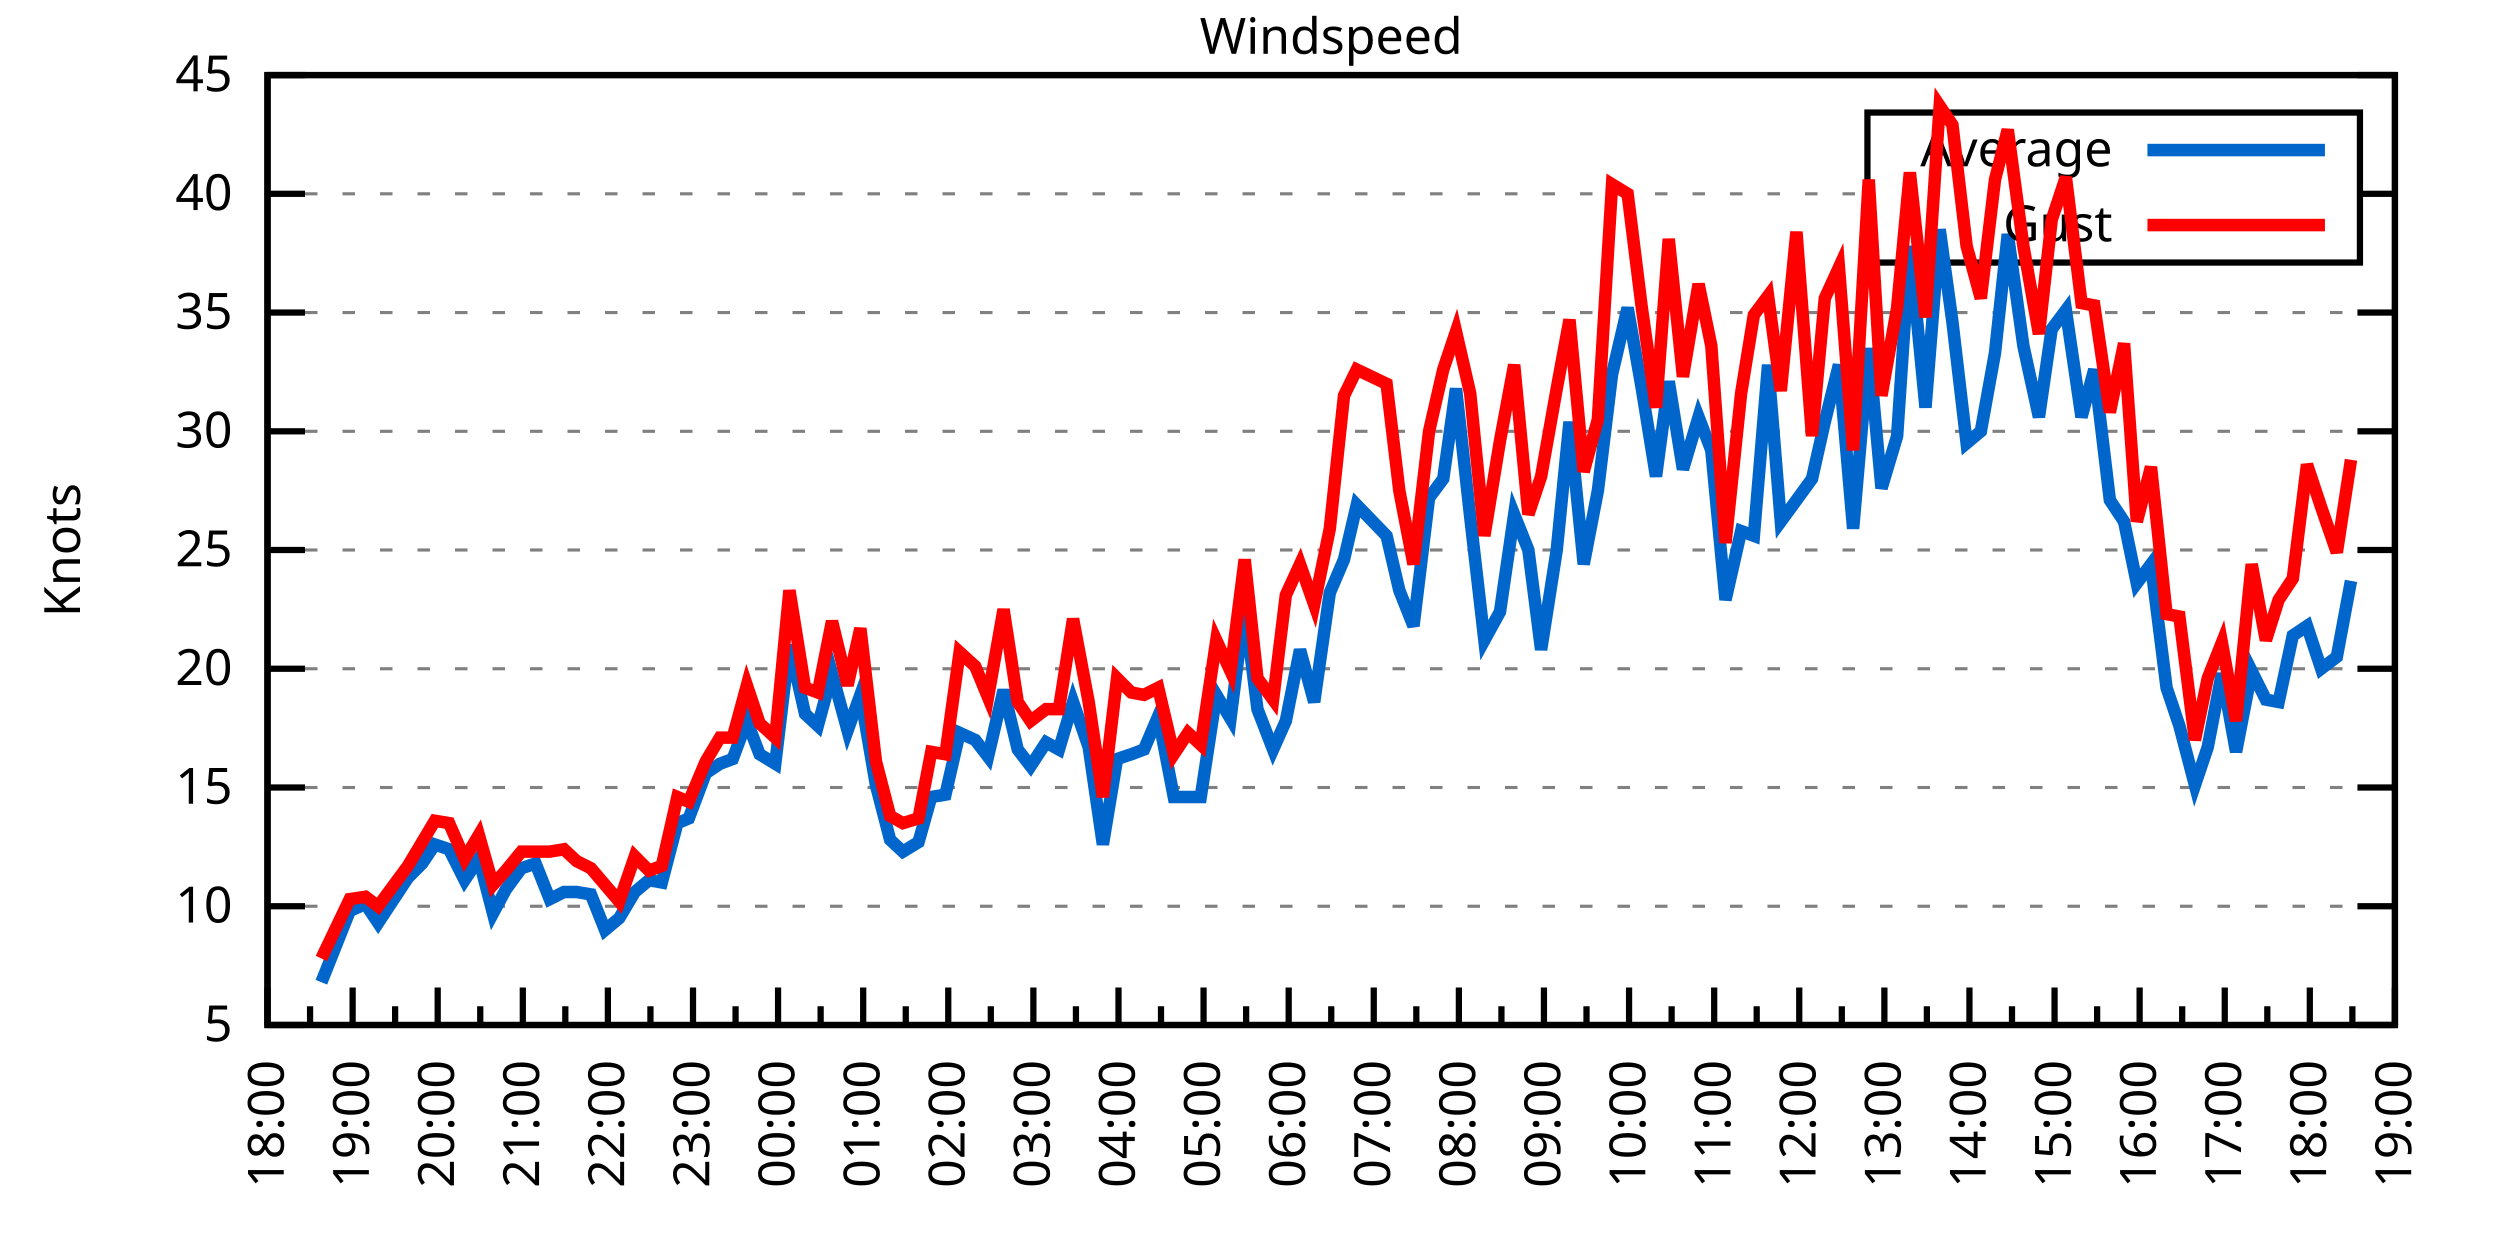
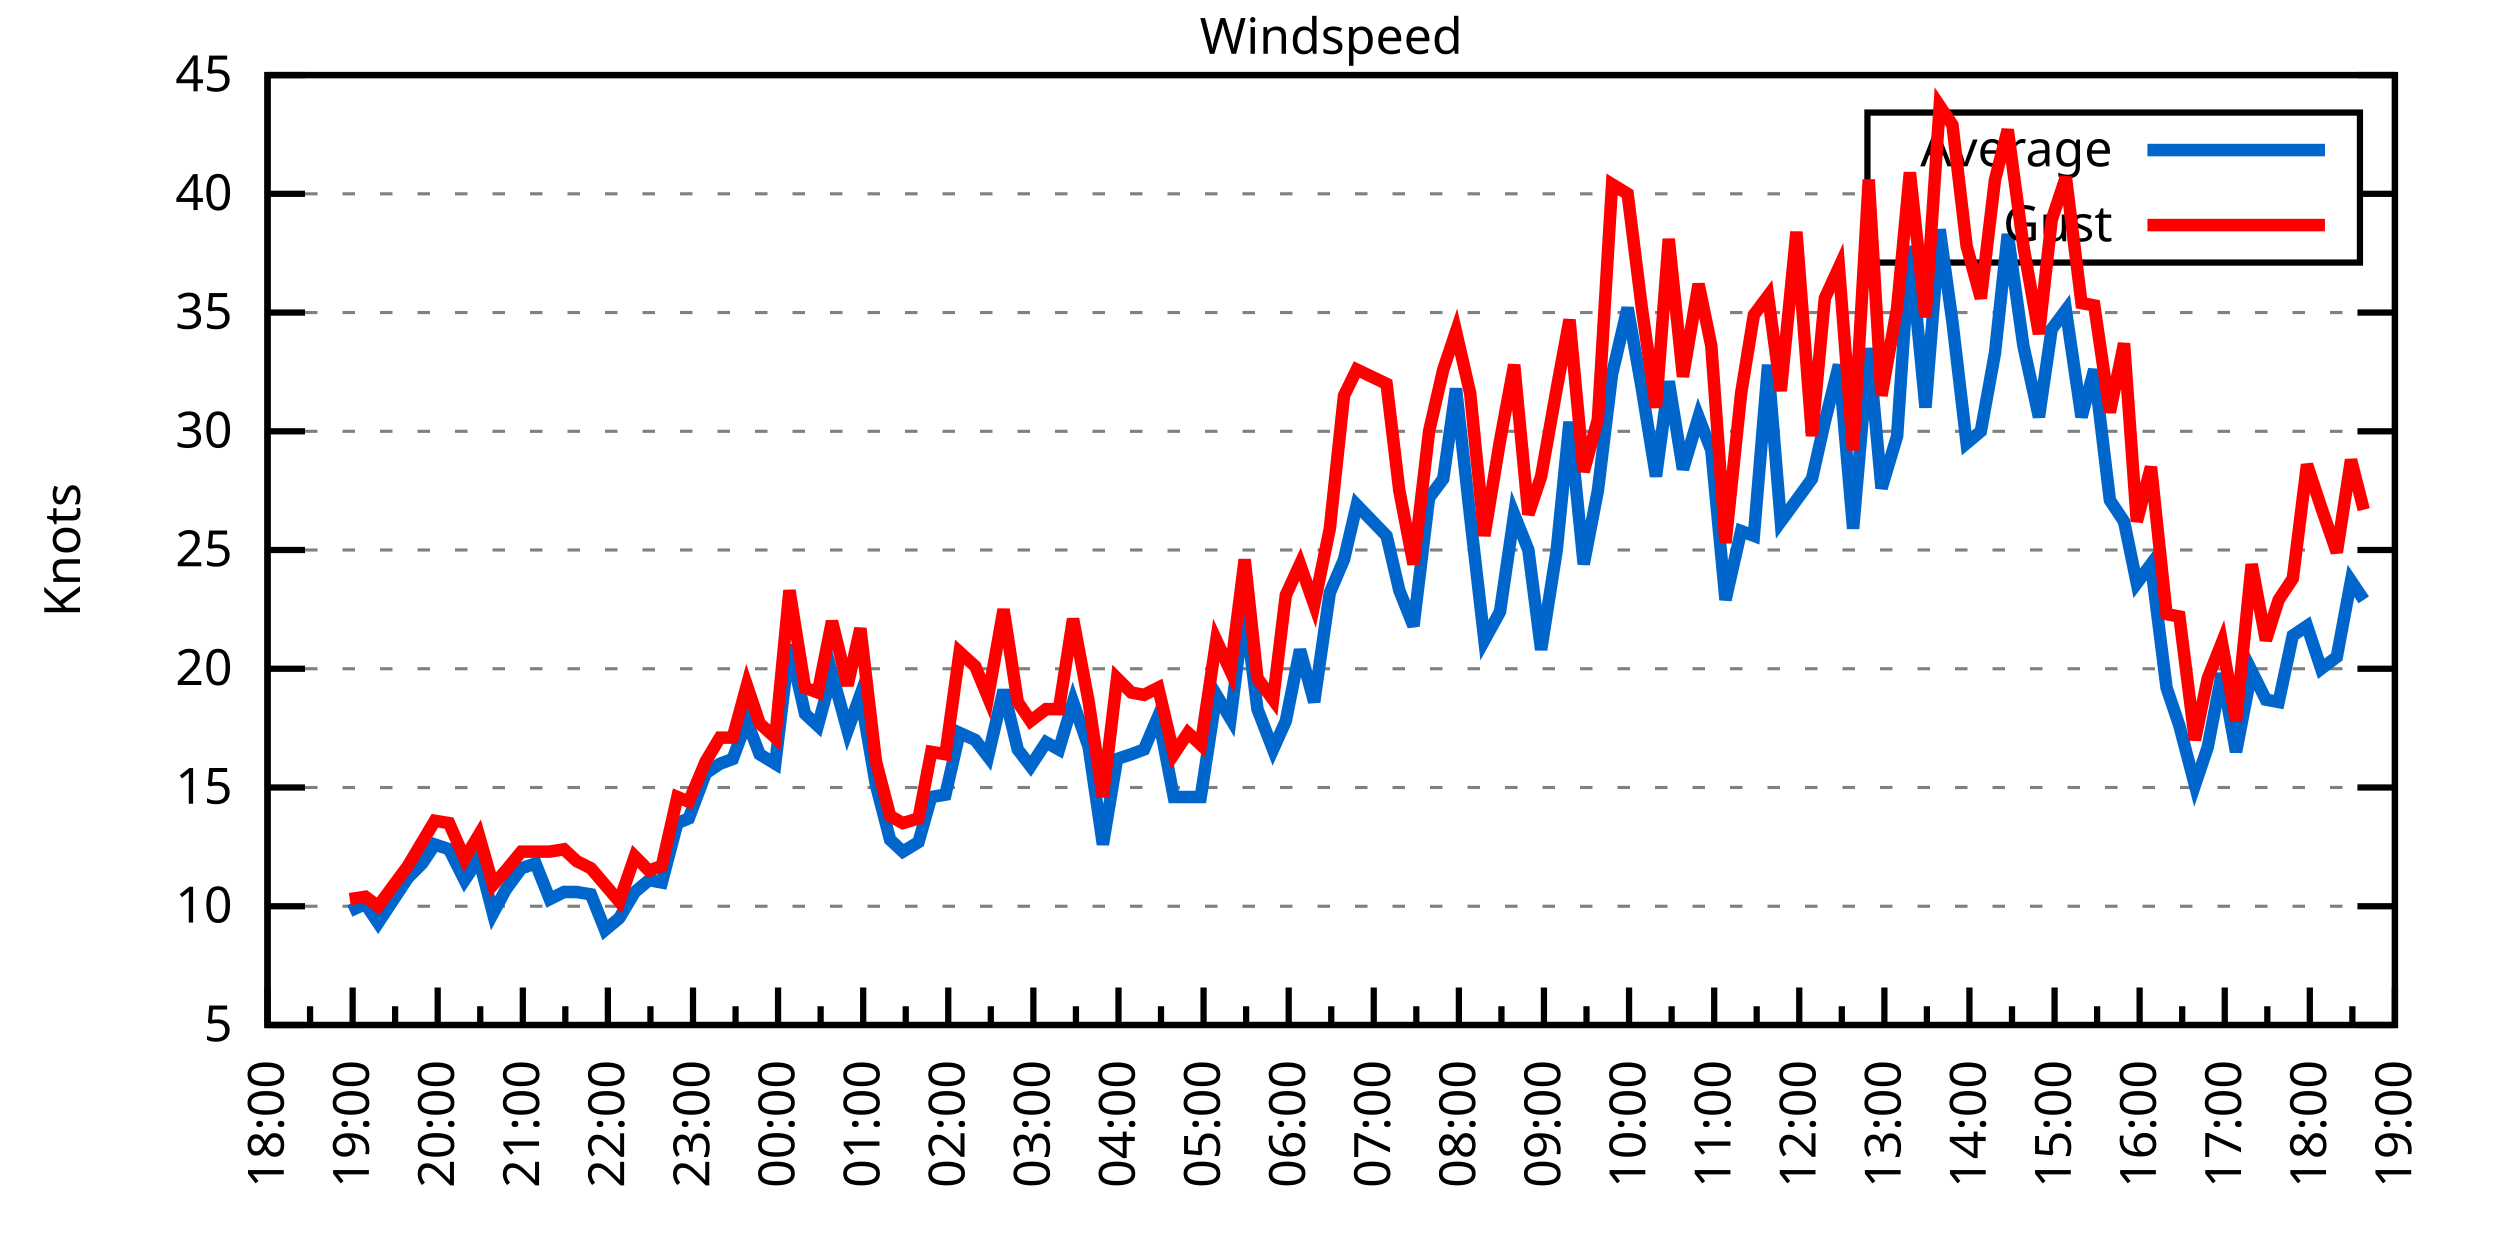
<svg xmlns="http://www.w3.org/2000/svg" xmlns:xlink="http://www.w3.org/1999/xlink" width="400" height="200" viewBox="0 0 400 200">
  <g id="gnuplot_canvas">
    <rect x="0" y="0" width="400" height="200" fill="none" />
    <defs>
      <circle id="gpDot" r="0.5" stroke-width="0.5" stroke="currentColor" />
      <path id="gpPt0" stroke-width="0.333" stroke="currentColor" d="M-1,0 h2 M0,-1 v2" />
      <path id="gpPt1" stroke-width="0.333" stroke="currentColor" d="M-1,-1 L1,1 M1,-1 L-1,1" />
      <path id="gpPt2" stroke-width="0.333" stroke="currentColor" d="M-1,0 L1,0 M0,-1 L0,1 M-1,-1 L1,1 M-1,1 L1,-1" />
      <rect id="gpPt3" stroke-width="0.333" stroke="currentColor" x="-1" y="-1" width="2" height="2" />
      <rect id="gpPt4" stroke-width="0.333" stroke="currentColor" fill="currentColor" x="-1" y="-1" width="2" height="2" />
      <circle id="gpPt5" stroke-width="0.333" stroke="currentColor" cx="0" cy="0" r="1" />
      <use xlink:href="#gpPt5" id="gpPt6" fill="currentColor" stroke="none" />
      <path id="gpPt7" stroke-width="0.333" stroke="currentColor" d="M0,-1.33 L-1.33,0.67 L1.33,0.67 z" />
      <use xlink:href="#gpPt7" id="gpPt8" fill="currentColor" stroke="none" />
      <use xlink:href="#gpPt7" id="gpPt9" stroke="currentColor" transform="rotate(180)" />
      <use xlink:href="#gpPt9" id="gpPt10" fill="currentColor" stroke="none" />
      <use xlink:href="#gpPt3" id="gpPt11" stroke="currentColor" transform="rotate(45)" />
      <use xlink:href="#gpPt11" id="gpPt12" fill="currentColor" stroke="none" />
      <path id="gpPt13" stroke-width="0.333" stroke="currentColor" d="M0,1.330 L1.265,0.411 L0.782,-1.067 L-0.782,-1.076 L-1.265,0.411 z" />
      <use xlink:href="#gpPt13" id="gpPt14" fill="currentColor" stroke="none" />
      <filter id="textbox" filterUnits="objectBoundingBox" x="0" y="0" height="1" width="1">
        <feFlood flood-color="white" flood-opacity="1" result="bgnd" />
        <feComposite in="SourceGraphic" in2="bgnd" operator="atop" />
      </filter>
      <filter id="greybox" filterUnits="objectBoundingBox" x="0" y="0" height="1" width="1">
        <feFlood flood-color="lightgrey" flood-opacity="1" result="grey" />
        <feComposite in="SourceGraphic" in2="grey" operator="atop" />
      </filter>
    </defs>
    <g fill="none" color="white" stroke="currentColor" stroke-width="1.00" stroke-linecap="butt" stroke-linejoin="miter">
</g>
    <g fill="none" color="black" stroke="currentColor" stroke-width="1.00" stroke-linecap="butt" stroke-linejoin="miter">
      <g stroke="none" shape-rendering="crispEdges">
        <polygon fill="rgb(255, 255, 255)" points="42.80,164.00 383.18,164.00 383.18,12.02 42.80,12.02 " />
      </g>
    </g>
    <g fill="none" color="black" stroke="currentColor" stroke-width="1.00" stroke-linecap="butt" stroke-linejoin="miter">
</g>
    <g fill="none" color="black" stroke="black" stroke-width="0.50" stroke-linecap="butt" stroke-linejoin="miter">
</g>
    <g fill="none" color="gray" stroke="currentColor" stroke-width="0.50" stroke-linecap="butt" stroke-linejoin="miter">
      <path stroke="gray" stroke-dasharray="2,4" class="gridline" d="M42.80,164.00 L383.19,164.00  " />
    </g>
    <g fill="none" color="gray" stroke="gray" stroke-width="1.00" stroke-linecap="butt" stroke-linejoin="miter">
</g>
    <g fill="none" color="black" stroke="currentColor" stroke-width="1.00" stroke-linecap="butt" stroke-linejoin="miter">
      <path stroke="black" d="M42.80,164.00 L48.80,164.00 M383.19,164.00 L377.19,164.00  " />
      <g transform="translate(37.20,166.60)" stroke="none" fill="black" font-family="Sans" font-size="8.00" text-anchor="end">
        <text>
          <tspan font-family="Sans"> 5</tspan>
        </text>
      </g>
    </g>
    <g fill="none" color="black" stroke="currentColor" stroke-width="1.00" stroke-linecap="butt" stroke-linejoin="miter">
</g>
    <g fill="none" color="black" stroke="black" stroke-width="0.50" stroke-linecap="butt" stroke-linejoin="miter">
</g>
    <g fill="none" color="gray" stroke="currentColor" stroke-width="0.50" stroke-linecap="butt" stroke-linejoin="miter">
      <path stroke="gray" stroke-dasharray="2,4" class="gridline" d="M42.80,145.00 L383.19,145.00  " />
    </g>
    <g fill="none" color="gray" stroke="gray" stroke-width="1.00" stroke-linecap="butt" stroke-linejoin="miter">
</g>
    <g fill="none" color="black" stroke="currentColor" stroke-width="1.00" stroke-linecap="butt" stroke-linejoin="miter">
      <path stroke="black" d="M42.80,145.00 L48.80,145.00 M383.19,145.00 L377.19,145.00  " />
      <g transform="translate(37.20,147.60)" stroke="none" fill="black" font-family="Sans" font-size="8.00" text-anchor="end">
        <text>
          <tspan font-family="Sans"> 10</tspan>
        </text>
      </g>
    </g>
    <g fill="none" color="black" stroke="currentColor" stroke-width="1.00" stroke-linecap="butt" stroke-linejoin="miter">
</g>
    <g fill="none" color="black" stroke="black" stroke-width="0.50" stroke-linecap="butt" stroke-linejoin="miter">
</g>
    <g fill="none" color="gray" stroke="currentColor" stroke-width="0.50" stroke-linecap="butt" stroke-linejoin="miter">
      <path stroke="gray" stroke-dasharray="2,4" class="gridline" d="M42.80,126.00 L383.19,126.00  " />
    </g>
    <g fill="none" color="gray" stroke="gray" stroke-width="1.00" stroke-linecap="butt" stroke-linejoin="miter">
</g>
    <g fill="none" color="black" stroke="currentColor" stroke-width="1.00" stroke-linecap="butt" stroke-linejoin="miter">
      <path stroke="black" d="M42.80,126.00 L48.80,126.00 M383.19,126.00 L377.19,126.00  " />
      <g transform="translate(37.20,128.60)" stroke="none" fill="black" font-family="Sans" font-size="8.00" text-anchor="end">
        <text>
          <tspan font-family="Sans"> 15</tspan>
        </text>
      </g>
    </g>
    <g fill="none" color="black" stroke="currentColor" stroke-width="1.00" stroke-linecap="butt" stroke-linejoin="miter">
</g>
    <g fill="none" color="black" stroke="black" stroke-width="0.50" stroke-linecap="butt" stroke-linejoin="miter">
</g>
    <g fill="none" color="gray" stroke="currentColor" stroke-width="0.50" stroke-linecap="butt" stroke-linejoin="miter">
      <path stroke="gray" stroke-dasharray="2,4" class="gridline" d="M42.80,107.00 L383.19,107.00  " />
    </g>
    <g fill="none" color="gray" stroke="gray" stroke-width="1.00" stroke-linecap="butt" stroke-linejoin="miter">
</g>
    <g fill="none" color="black" stroke="currentColor" stroke-width="1.00" stroke-linecap="butt" stroke-linejoin="miter">
      <path stroke="black" d="M42.80,107.00 L48.80,107.00 M383.19,107.00 L377.19,107.00  " />
      <g transform="translate(37.20,109.60)" stroke="none" fill="black" font-family="Sans" font-size="8.00" text-anchor="end">
        <text>
          <tspan font-family="Sans"> 20</tspan>
        </text>
      </g>
    </g>
    <g fill="none" color="black" stroke="currentColor" stroke-width="1.00" stroke-linecap="butt" stroke-linejoin="miter">
</g>
    <g fill="none" color="black" stroke="black" stroke-width="0.50" stroke-linecap="butt" stroke-linejoin="miter">
</g>
    <g fill="none" color="gray" stroke="currentColor" stroke-width="0.50" stroke-linecap="butt" stroke-linejoin="miter">
      <path stroke="gray" stroke-dasharray="2,4" class="gridline" d="M42.80,88.00 L383.19,88.00  " />
    </g>
    <g fill="none" color="gray" stroke="gray" stroke-width="1.00" stroke-linecap="butt" stroke-linejoin="miter">
</g>
    <g fill="none" color="black" stroke="currentColor" stroke-width="1.00" stroke-linecap="butt" stroke-linejoin="miter">
      <path stroke="black" d="M42.80,88.00 L48.80,88.00 M383.19,88.00 L377.19,88.00  " />
      <g transform="translate(37.20,90.60)" stroke="none" fill="black" font-family="Sans" font-size="8.00" text-anchor="end">
        <text>
          <tspan font-family="Sans"> 25</tspan>
        </text>
      </g>
    </g>
    <g fill="none" color="black" stroke="currentColor" stroke-width="1.00" stroke-linecap="butt" stroke-linejoin="miter">
</g>
    <g fill="none" color="black" stroke="black" stroke-width="0.50" stroke-linecap="butt" stroke-linejoin="miter">
</g>
    <g fill="none" color="gray" stroke="currentColor" stroke-width="0.50" stroke-linecap="butt" stroke-linejoin="miter">
      <path stroke="gray" stroke-dasharray="2,4" class="gridline" d="M42.80,69.01 L383.19,69.01  " />
    </g>
    <g fill="none" color="gray" stroke="gray" stroke-width="1.00" stroke-linecap="butt" stroke-linejoin="miter">
</g>
    <g fill="none" color="black" stroke="currentColor" stroke-width="1.00" stroke-linecap="butt" stroke-linejoin="miter">
      <path stroke="black" d="M42.80,69.01 L48.80,69.01 M383.19,69.01 L377.19,69.01  " />
      <g transform="translate(37.20,71.61)" stroke="none" fill="black" font-family="Sans" font-size="8.00" text-anchor="end">
        <text>
          <tspan font-family="Sans"> 30</tspan>
        </text>
      </g>
    </g>
    <g fill="none" color="black" stroke="currentColor" stroke-width="1.00" stroke-linecap="butt" stroke-linejoin="miter">
</g>
    <g fill="none" color="black" stroke="black" stroke-width="0.50" stroke-linecap="butt" stroke-linejoin="miter">
</g>
    <g fill="none" color="gray" stroke="currentColor" stroke-width="0.50" stroke-linecap="butt" stroke-linejoin="miter">
      <path stroke="gray" stroke-dasharray="2,4" class="gridline" d="M42.80,50.01 L383.19,50.01  " />
    </g>
    <g fill="none" color="gray" stroke="gray" stroke-width="1.00" stroke-linecap="butt" stroke-linejoin="miter">
</g>
    <g fill="none" color="black" stroke="currentColor" stroke-width="1.00" stroke-linecap="butt" stroke-linejoin="miter">
      <path stroke="black" d="M42.80,50.01 L48.80,50.01 M383.19,50.01 L377.19,50.01  " />
      <g transform="translate(37.20,52.61)" stroke="none" fill="black" font-family="Sans" font-size="8.00" text-anchor="end">
        <text>
          <tspan font-family="Sans"> 35</tspan>
        </text>
      </g>
    </g>
    <g fill="none" color="black" stroke="currentColor" stroke-width="1.00" stroke-linecap="butt" stroke-linejoin="miter">
</g>
    <g fill="none" color="black" stroke="black" stroke-width="0.50" stroke-linecap="butt" stroke-linejoin="miter">
</g>
    <g fill="none" color="gray" stroke="currentColor" stroke-width="0.50" stroke-linecap="butt" stroke-linejoin="miter">
      <path stroke="gray" stroke-dasharray="2,4" class="gridline" d="M42.80,31.01 L298.79,31.01 M377.59,31.01 L383.19,31.01  " />
    </g>
    <g fill="none" color="gray" stroke="gray" stroke-width="1.00" stroke-linecap="butt" stroke-linejoin="miter">
</g>
    <g fill="none" color="black" stroke="currentColor" stroke-width="1.00" stroke-linecap="butt" stroke-linejoin="miter">
      <path stroke="black" d="M42.80,31.01 L48.80,31.01 M383.19,31.01 L377.19,31.01  " />
      <g transform="translate(37.20,33.61)" stroke="none" fill="black" font-family="Sans" font-size="8.00" text-anchor="end">
        <text>
          <tspan font-family="Sans"> 40</tspan>
        </text>
      </g>
    </g>
    <g fill="none" color="black" stroke="currentColor" stroke-width="1.00" stroke-linecap="butt" stroke-linejoin="miter">
</g>
    <g fill="none" color="black" stroke="black" stroke-width="0.50" stroke-linecap="butt" stroke-linejoin="miter">
</g>
    <g fill="none" color="gray" stroke="currentColor" stroke-width="0.50" stroke-linecap="butt" stroke-linejoin="miter">
      <path stroke="gray" stroke-dasharray="2,4" class="gridline" d="M42.80,12.01 L383.19,12.01  " />
    </g>
    <g fill="none" color="gray" stroke="gray" stroke-width="1.00" stroke-linecap="butt" stroke-linejoin="miter">
</g>
    <g fill="none" color="black" stroke="currentColor" stroke-width="1.00" stroke-linecap="butt" stroke-linejoin="miter">
      <path stroke="black" d="M42.80,12.01 L48.80,12.01 M383.19,12.01 L377.19,12.01  " />
      <g transform="translate(37.20,14.61)" stroke="none" fill="black" font-family="Sans" font-size="8.00" text-anchor="end">
        <text>
          <tspan font-family="Sans"> 45</tspan>
        </text>
      </g>
    </g>
    <g fill="none" color="black" stroke="currentColor" stroke-width="1.00" stroke-linecap="butt" stroke-linejoin="miter">
      <path stroke="black" d="M42.80,164.00 L42.80,158.00  " />
      <g transform="translate(45.40,169.60) rotate(270)" stroke="none" fill="black" font-family="Sans" font-size="8.00" text-anchor="end">
        <text>
          <tspan font-family="Sans">18:00</tspan>
        </text>
      </g>
    </g>
    <g fill="none" color="black" stroke="currentColor" stroke-width="1.00" stroke-linecap="butt" stroke-linejoin="miter">
      <path stroke="black" d="M49.61,164.00 L49.61,161.00 M56.42,164.00 L56.42,158.00  " />
      <g transform="translate(59.02,169.60) rotate(270)" stroke="none" fill="black" font-family="Sans" font-size="8.00" text-anchor="end">
        <text>
          <tspan font-family="Sans">19:00</tspan>
        </text>
      </g>
    </g>
    <g fill="none" color="black" stroke="currentColor" stroke-width="1.00" stroke-linecap="butt" stroke-linejoin="miter">
      <path stroke="black" d="M63.22,164.00 L63.22,161.00 M70.03,164.00 L70.03,158.00  " />
      <g transform="translate(72.63,169.60) rotate(270)" stroke="none" fill="black" font-family="Sans" font-size="8.00" text-anchor="end">
        <text>
          <tspan font-family="Sans">20:00</tspan>
        </text>
      </g>
    </g>
    <g fill="none" color="black" stroke="currentColor" stroke-width="1.00" stroke-linecap="butt" stroke-linejoin="miter">
      <path stroke="black" d="M76.84,164.00 L76.84,161.00 M83.65,164.00 L83.65,158.00  " />
      <g transform="translate(86.25,169.60) rotate(270)" stroke="none" fill="black" font-family="Sans" font-size="8.00" text-anchor="end">
        <text>
          <tspan font-family="Sans">21:00</tspan>
        </text>
      </g>
    </g>
    <g fill="none" color="black" stroke="currentColor" stroke-width="1.00" stroke-linecap="butt" stroke-linejoin="miter">
      <path stroke="black" d="M90.45,164.00 L90.45,161.00 M97.26,164.00 L97.26,158.00  " />
      <g transform="translate(99.86,169.60) rotate(270)" stroke="none" fill="black" font-family="Sans" font-size="8.00" text-anchor="end">
        <text>
          <tspan font-family="Sans">22:00</tspan>
        </text>
      </g>
    </g>
    <g fill="none" color="black" stroke="currentColor" stroke-width="1.00" stroke-linecap="butt" stroke-linejoin="miter">
      <path stroke="black" d="M104.07,164.00 L104.07,161.00 M110.88,164.00 L110.88,158.00  " />
      <g transform="translate(113.48,169.60) rotate(270)" stroke="none" fill="black" font-family="Sans" font-size="8.00" text-anchor="end">
        <text>
          <tspan font-family="Sans">23:00</tspan>
        </text>
      </g>
    </g>
    <g fill="none" color="black" stroke="currentColor" stroke-width="1.00" stroke-linecap="butt" stroke-linejoin="miter">
      <path stroke="black" d="M117.69,164.00 L117.69,161.00 M124.49,164.00 L124.49,158.00  " />
      <g transform="translate(127.09,169.60) rotate(270)" stroke="none" fill="black" font-family="Sans" font-size="8.00" text-anchor="end">
        <text>
          <tspan font-family="Sans">00:00</tspan>
        </text>
      </g>
    </g>
    <g fill="none" color="black" stroke="currentColor" stroke-width="1.00" stroke-linecap="butt" stroke-linejoin="miter">
      <path stroke="black" d="M131.30,164.00 L131.30,161.00 M138.11,164.00 L138.11,158.00  " />
      <g transform="translate(140.71,169.60) rotate(270)" stroke="none" fill="black" font-family="Sans" font-size="8.00" text-anchor="end">
        <text>
          <tspan font-family="Sans">01:00</tspan>
        </text>
      </g>
    </g>
    <g fill="none" color="black" stroke="currentColor" stroke-width="1.00" stroke-linecap="butt" stroke-linejoin="miter">
      <path stroke="black" d="M144.92,164.00 L144.92,161.00 M151.72,164.00 L151.72,158.00  " />
      <g transform="translate(154.32,169.60) rotate(270)" stroke="none" fill="black" font-family="Sans" font-size="8.00" text-anchor="end">
        <text>
          <tspan font-family="Sans">02:00</tspan>
        </text>
      </g>
    </g>
    <g fill="none" color="black" stroke="currentColor" stroke-width="1.00" stroke-linecap="butt" stroke-linejoin="miter">
      <path stroke="black" d="M158.53,164.00 L158.53,161.00 M165.34,164.00 L165.34,158.00  " />
      <g transform="translate(167.94,169.60) rotate(270)" stroke="none" fill="black" font-family="Sans" font-size="8.00" text-anchor="end">
        <text>
          <tspan font-family="Sans">03:00</tspan>
        </text>
      </g>
    </g>
    <g fill="none" color="black" stroke="currentColor" stroke-width="1.00" stroke-linecap="butt" stroke-linejoin="miter">
      <path stroke="black" d="M172.15,164.00 L172.15,161.00 M178.96,164.00 L178.96,158.00  " />
      <g transform="translate(181.56,169.60) rotate(270)" stroke="none" fill="black" font-family="Sans" font-size="8.00" text-anchor="end">
        <text>
          <tspan font-family="Sans">04:00</tspan>
        </text>
      </g>
    </g>
    <g fill="none" color="black" stroke="currentColor" stroke-width="1.00" stroke-linecap="butt" stroke-linejoin="miter">
      <path stroke="black" d="M185.76,164.00 L185.76,161.00 M192.57,164.00 L192.57,158.00  " />
      <g transform="translate(195.17,169.60) rotate(270)" stroke="none" fill="black" font-family="Sans" font-size="8.00" text-anchor="end">
        <text>
          <tspan font-family="Sans">05:00</tspan>
        </text>
      </g>
    </g>
    <g fill="none" color="black" stroke="currentColor" stroke-width="1.00" stroke-linecap="butt" stroke-linejoin="miter">
      <path stroke="black" d="M199.38,164.00 L199.38,161.00 M206.19,164.00 L206.19,158.00  " />
      <g transform="translate(208.79,169.60) rotate(270)" stroke="none" fill="black" font-family="Sans" font-size="8.00" text-anchor="end">
        <text>
          <tspan font-family="Sans">06:00</tspan>
        </text>
      </g>
    </g>
    <g fill="none" color="black" stroke="currentColor" stroke-width="1.00" stroke-linecap="butt" stroke-linejoin="miter">
      <path stroke="black" d="M213.00,164.00 L213.00,161.00 M219.80,164.00 L219.80,158.00  " />
      <g transform="translate(222.40,169.60) rotate(270)" stroke="none" fill="black" font-family="Sans" font-size="8.00" text-anchor="end">
        <text>
          <tspan font-family="Sans">07:00</tspan>
        </text>
      </g>
    </g>
    <g fill="none" color="black" stroke="currentColor" stroke-width="1.00" stroke-linecap="butt" stroke-linejoin="miter">
      <path stroke="black" d="M226.61,164.00 L226.61,161.00 M233.42,164.00 L233.42,158.00  " />
      <g transform="translate(236.02,169.60) rotate(270)" stroke="none" fill="black" font-family="Sans" font-size="8.00" text-anchor="end">
        <text>
          <tspan font-family="Sans">08:00</tspan>
        </text>
      </g>
    </g>
    <g fill="none" color="black" stroke="currentColor" stroke-width="1.00" stroke-linecap="butt" stroke-linejoin="miter">
      <path stroke="black" d="M240.23,164.00 L240.23,161.00 M247.03,164.00 L247.03,158.00  " />
      <g transform="translate(249.63,169.60) rotate(270)" stroke="none" fill="black" font-family="Sans" font-size="8.00" text-anchor="end">
        <text>
          <tspan font-family="Sans">09:00</tspan>
        </text>
      </g>
    </g>
    <g fill="none" color="black" stroke="currentColor" stroke-width="1.00" stroke-linecap="butt" stroke-linejoin="miter">
      <path stroke="black" d="M253.84,164.00 L253.84,161.00 M260.65,164.00 L260.65,158.00  " />
      <g transform="translate(263.25,169.60) rotate(270)" stroke="none" fill="black" font-family="Sans" font-size="8.00" text-anchor="end">
        <text>
          <tspan font-family="Sans">10:00</tspan>
        </text>
      </g>
    </g>
    <g fill="none" color="black" stroke="currentColor" stroke-width="1.00" stroke-linecap="butt" stroke-linejoin="miter">
      <path stroke="black" d="M267.46,164.00 L267.46,161.00 M274.27,164.00 L274.27,158.00  " />
      <g transform="translate(276.87,169.60) rotate(270)" stroke="none" fill="black" font-family="Sans" font-size="8.00" text-anchor="end">
        <text>
          <tspan font-family="Sans">11:00</tspan>
        </text>
      </g>
    </g>
    <g fill="none" color="black" stroke="currentColor" stroke-width="1.00" stroke-linecap="butt" stroke-linejoin="miter">
      <path stroke="black" d="M281.07,164.00 L281.07,161.00 M287.88,164.00 L287.88,158.00  " />
      <g transform="translate(290.48,169.60) rotate(270)" stroke="none" fill="black" font-family="Sans" font-size="8.00" text-anchor="end">
        <text>
          <tspan font-family="Sans">12:00</tspan>
        </text>
      </g>
    </g>
    <g fill="none" color="black" stroke="currentColor" stroke-width="1.00" stroke-linecap="butt" stroke-linejoin="miter">
      <path stroke="black" d="M294.69,164.00 L294.69,161.00 M301.50,164.00 L301.50,158.00  " />
      <g transform="translate(304.10,169.60) rotate(270)" stroke="none" fill="black" font-family="Sans" font-size="8.00" text-anchor="end">
        <text>
          <tspan font-family="Sans">13:00</tspan>
        </text>
      </g>
    </g>
    <g fill="none" color="black" stroke="currentColor" stroke-width="1.00" stroke-linecap="butt" stroke-linejoin="miter">
      <path stroke="black" d="M308.30,164.00 L308.30,161.00 M315.11,164.00 L315.11,158.00  " />
      <g transform="translate(317.71,169.60) rotate(270)" stroke="none" fill="black" font-family="Sans" font-size="8.00" text-anchor="end">
        <text>
          <tspan font-family="Sans">14:00</tspan>
        </text>
      </g>
    </g>
    <g fill="none" color="black" stroke="currentColor" stroke-width="1.00" stroke-linecap="butt" stroke-linejoin="miter">
      <path stroke="black" d="M321.92,164.00 L321.92,161.00 M328.73,164.00 L328.73,158.00  " />
      <g transform="translate(331.33,169.60) rotate(270)" stroke="none" fill="black" font-family="Sans" font-size="8.00" text-anchor="end">
        <text>
          <tspan font-family="Sans">15:00</tspan>
        </text>
      </g>
    </g>
    <g fill="none" color="black" stroke="currentColor" stroke-width="1.00" stroke-linecap="butt" stroke-linejoin="miter">
      <path stroke="black" d="M335.54,164.00 L335.54,161.00 M342.34,164.00 L342.34,158.00  " />
      <g transform="translate(344.94,169.60) rotate(270)" stroke="none" fill="black" font-family="Sans" font-size="8.00" text-anchor="end">
        <text>
          <tspan font-family="Sans">16:00</tspan>
        </text>
      </g>
    </g>
    <g fill="none" color="black" stroke="currentColor" stroke-width="1.00" stroke-linecap="butt" stroke-linejoin="miter">
      <path stroke="black" d="M349.15,164.00 L349.15,161.00 M355.96,164.00 L355.96,158.00  " />
      <g transform="translate(358.56,169.60) rotate(270)" stroke="none" fill="black" font-family="Sans" font-size="8.00" text-anchor="end">
        <text>
          <tspan font-family="Sans">17:00</tspan>
        </text>
      </g>
    </g>
    <g fill="none" color="black" stroke="currentColor" stroke-width="1.00" stroke-linecap="butt" stroke-linejoin="miter">
      <path stroke="black" d="M362.77,164.00 L362.77,161.00 M369.57,164.00 L369.57,158.00  " />
      <g transform="translate(372.17,169.60) rotate(270)" stroke="none" fill="black" font-family="Sans" font-size="8.00" text-anchor="end">
        <text>
          <tspan font-family="Sans">18:00</tspan>
        </text>
      </g>
    </g>
    <g fill="none" color="black" stroke="currentColor" stroke-width="1.00" stroke-linecap="butt" stroke-linejoin="miter">
      <path stroke="black" d="M376.38,164.00 L376.38,161.00 M383.19,164.00 L383.19,158.00  " />
      <g transform="translate(385.79,169.60) rotate(270)" stroke="none" fill="black" font-family="Sans" font-size="8.00" text-anchor="end">
        <text>
          <tspan font-family="Sans">19:00</tspan>
        </text>
      </g>
    </g>
    <g fill="none" color="black" stroke="currentColor" stroke-width="1.00" stroke-linecap="butt" stroke-linejoin="miter">
</g>
    <g fill="none" color="black" stroke="currentColor" stroke-width="1.00" stroke-linecap="butt" stroke-linejoin="miter">
      <path stroke="black" d="M42.80,12.01 L42.80,164.00 L383.19,164.00 L383.19,12.01 L42.80,12.01 Z  " />
    </g>
    <g fill="none" color="black" stroke="currentColor" stroke-width="1.00" stroke-linecap="butt" stroke-linejoin="miter">
      <g transform="translate(12.80,88.01) rotate(270)" stroke="none" fill="black" font-family="Sans" font-size="8.00" text-anchor="middle">
        <text>
          <tspan font-family="Sans">Knots</tspan>
        </text>
      </g>
    </g>
    <g fill="none" color="black" stroke="currentColor" stroke-width="1.00" stroke-linecap="butt" stroke-linejoin="miter">
</g>
    <g fill="none" color="black" stroke="currentColor" stroke-width="1.00" stroke-linecap="butt" stroke-linejoin="miter">
      <path stroke="black" d="M298.79,42.01 L298.79,18.01 L377.59,18.01 L377.59,42.01 L298.79,42.01 Z  " />
    </g>
    <g id="Windspeed_plot_1">
      <g fill="none" color="white" stroke="black" stroke-width="2.00" stroke-linecap="butt" stroke-linejoin="miter">
</g>
      <g fill="none" color="black" stroke="currentColor" stroke-width="2.00" stroke-linecap="butt" stroke-linejoin="miter">
        <g transform="translate(337.99,26.61)" stroke="none" fill="black" font-family="Sans" font-size="8.00" text-anchor="end">
          <text>
            <tspan font-family="Sans">Average</tspan>
          </text>
        </g>
      </g>
      <g fill="none" color="black" stroke="currentColor" stroke-width="2.00" stroke-linecap="butt" stroke-linejoin="miter">
-         <path stroke="rgb(  0, 102, 204)" d="M343.59,24.01 L371.99,24.01 M51.42,157.16 L55.96,145.76 L58.46,144.62 L60.50,147.66 L65.27,140.44 L67.54,138.16   L69.58,135.12 L71.85,135.88 L74.34,140.82 L76.61,137.40 L78.88,146.14 L80.92,142.34 L83.42,138.92 L85.69,138.16   L87.96,143.86 L90.23,142.72 L92.27,142.72 L94.54,143.10 L96.81,148.80 L99.08,146.90 L101.57,142.72 L103.84,140.82   L105.89,141.20 L108.38,131.70 L110.20,130.94 L112.92,123.72 L115.19,122.20 L117.23,121.44 L119.50,115.36 L121.54,120.68   L124.04,122.20 L126.31,103.20 L128.81,114.22 L130.85,116.12 L133.12,107.76 L135.61,116.88 L137.66,111.18 L140.15,125.62   L142.42,134.36 L144.46,136.26 L146.96,134.74 L149.00,127.52 L151.27,127.14 L153.54,117.26 L156.04,118.40 L158.08,121.06   L160.57,110.42 L162.84,119.92 L164.89,122.58 L167.38,118.78 L169.43,119.92 L171.69,112.32 L174.19,119.54 L176.46,135.12   L178.73,121.44 L181.00,120.68 L183.04,119.92 L185.31,114.60 L187.81,127.52 L190.08,127.52 L192.12,127.52 L194.61,111.18   L196.88,114.98 L199.15,97.12 L201.19,113.46 L203.69,119.92 L205.73,115.36 L208.00,103.96 L210.27,112.32 L212.77,94.84   L215.04,89.52 L217.08,80.79 L221.85,85.73 L223.89,94.46 L226.16,100.16 L228.65,79.65 L230.92,76.61 L232.96,62.17   L235.23,82.69 L237.50,102.44 L240.00,97.88 L242.27,82.31 L244.54,88.00 L246.58,103.96 L249.08,88.00 L251.12,67.49   L253.39,90.28 L255.66,78.51 L257.93,59.89 L260.42,49.25 L262.69,62.17 L264.96,76.23 L267.00,61.03 L269.27,75.09   L271.77,66.73 L273.81,72.05 L276.08,95.98 L278.58,84.97 L280.62,85.73 L282.89,58.37 L284.93,83.45 L287.43,80.03   L289.92,76.61 L291.97,67.49 L294.23,58.37 L296.50,84.59 L299.00,55.71 L301.04,78.13 L303.54,69.77 L305.58,39.37   L308.08,65.21 L310.35,36.71 L312.39,51.53 L314.66,70.91 L316.93,69.01 L319.20,56.47 L321.24,37.47 L323.74,55.33   L326.23,66.73 L328.27,52.67 L330.54,49.63 L333.04,66.73 L335.08,59.13 L337.58,80.03 L339.85,83.45 L341.89,93.32   L344.16,90.28 L346.65,110.04 L348.70,116.12 L351.19,125.62 L353.24,119.54 L355.50,107.76 L357.77,120.30 L360.27,107.38   L362.54,111.94 L364.58,112.32 L366.85,101.68 L369.12,100.16 L371.39,107.00 L373.89,105.10 L376.16,92.94  " />
+         <path stroke="rgb(  0, 102, 204)" d="M343.59,24.01 L371.99,24.01 M55.96,145.76 L58.46,144.62 L60.50,147.66 L65.27,140.44 L67.54,138.16 L69.58,135.12   L71.85,135.88 L74.34,140.82 L76.61,137.40 L78.88,146.14 L80.92,142.34 L83.42,138.92 L85.69,138.16 L87.96,143.86   L90.23,142.72 L92.27,142.72 L94.54,143.10 L96.81,148.80 L99.08,146.90 L101.57,142.72 L103.84,140.82 L105.89,141.20   L108.38,131.70 L110.20,130.94 L112.92,123.72 L115.19,122.20 L117.23,121.44 L119.50,115.36 L121.54,120.68 L124.04,122.20   L126.31,103.20 L128.81,114.22 L130.85,116.12 L133.12,107.76 L135.61,116.88 L137.66,111.18 L140.15,125.62 L142.42,134.36   L144.46,136.26 L146.96,134.74 L149.00,127.52 L151.27,127.14 L153.54,117.26 L156.04,118.40 L158.08,121.06 L160.57,110.42   L162.84,119.92 L164.89,122.58 L167.38,118.78 L169.43,119.92 L171.69,112.32 L174.19,119.54 L176.46,135.12 L178.73,121.44   L181.00,120.68 L183.04,119.92 L185.31,114.60 L187.81,127.52 L190.08,127.52 L192.12,127.52 L194.61,111.18 L196.88,114.98   L199.15,97.12 L201.19,113.46 L203.69,119.92 L205.73,115.36 L208.00,103.96 L210.27,112.32 L212.77,94.84 L215.04,89.52   L217.08,80.79 L221.85,85.73 L223.89,94.46 L226.16,100.16 L228.65,79.65 L230.92,76.61 L232.96,62.17 L235.23,82.69   L237.50,102.44 L240.00,97.88 L242.27,82.31 L244.54,88.00 L246.58,103.96 L249.08,88.00 L251.12,67.49 L253.39,90.28   L255.66,78.51 L257.93,59.89 L260.42,49.25 L262.69,62.17 L264.96,76.23 L267.00,61.03 L269.27,75.09 L271.77,66.73   L273.81,72.05 L276.08,95.98 L278.58,84.97 L280.62,85.73 L282.89,58.37 L284.93,83.45 L287.43,80.03 L289.92,76.61   L291.97,67.49 L294.23,58.37 L296.50,84.59 L299.00,55.71 L301.04,78.13 L303.54,69.77 L305.58,39.37 L308.08,65.21   L310.35,36.71 L312.39,51.53 L314.66,70.91 L316.93,69.01 L319.20,56.47 L321.24,37.47 L323.74,55.33 L326.23,66.73   L328.27,52.67 L330.54,49.63 L333.04,66.73 L335.08,59.13 L337.58,80.03 L339.85,83.45 L341.89,93.32 L344.16,90.28   L346.65,110.04 L348.70,116.12 L351.19,125.62 L353.24,119.54 L355.50,107.76 L357.77,120.30 L360.27,107.38 L362.54,111.94   L364.58,112.32 L366.85,101.68 L369.12,100.16 L371.39,107.00 L373.89,105.10 L376.16,92.94 L378.20,95.98  " />
      </g>
    </g>
    <g id="Windspeed_plot_2">
      <g fill="none" color="black" stroke="currentColor" stroke-width="2.00" stroke-linecap="butt" stroke-linejoin="miter">
        <g transform="translate(337.99,38.61)" stroke="none" fill="black" font-family="Sans" font-size="8.00" text-anchor="end">
          <text>
            <tspan font-family="Sans">Gust</tspan>
          </text>
        </g>
      </g>
      <g fill="none" color="black" stroke="currentColor" stroke-width="2.00" stroke-linecap="butt" stroke-linejoin="miter">
-         <path stroke="rgb(255,   0,   0)" d="M343.59,36.01 L371.99,36.01 M51.42,153.36 L55.96,143.86 L58.46,143.48 L60.50,145.00 L65.27,138.54 L67.54,134.74   L69.58,131.32 L71.85,131.70 L74.34,137.40 L76.61,133.60 L78.88,141.58 L80.92,139.30 L83.42,136.26 L85.69,136.26   L87.96,136.26 L90.23,135.88 L92.27,137.78 L94.54,138.92 L96.81,141.58 L99.08,144.24 L101.57,137.02 L103.84,139.30   L105.89,138.54 L108.38,127.52 L110.20,128.28 L112.92,121.82 L115.19,118.02 L117.23,118.02 L119.50,109.66 L121.54,115.74   L124.04,118.02 L126.31,94.46 L128.81,110.04 L130.85,110.80 L133.12,99.40 L135.61,109.66 L137.66,100.54 L140.15,121.82   L142.42,130.56 L144.46,131.70 L146.96,130.94 L149.00,120.30 L151.27,120.68 L153.54,104.34 L156.04,106.62 L158.08,111.56   L160.57,97.50 L162.84,112.32 L164.89,115.36 L167.38,113.46 L169.43,113.46 L171.69,99.02 L174.19,112.32 L176.46,127.52   L178.73,108.52 L181.00,110.80 L183.04,111.18 L185.31,110.04 L187.81,120.68 L190.08,117.26 L192.12,119.16 L194.61,102.44   L196.88,107.38 L199.15,89.52 L201.19,108.52 L203.69,111.94 L205.73,95.22 L208.00,90.28 L210.27,96.74 L212.77,84.59   L215.04,63.31 L217.08,59.13 L221.85,61.41 L223.89,78.51 L226.16,90.28 L228.65,69.01 L230.92,59.13 L232.96,53.05   L235.23,62.93 L237.50,85.73 L240.00,70.53 L242.27,58.37 L244.54,82.31 L246.58,76.23 L249.08,62.17 L251.12,51.15   L253.39,75.47 L255.66,67.11 L257.93,29.49 L260.42,31.01 L262.69,49.25 L264.96,65.21 L267.00,38.23 L269.27,60.27   L271.77,45.45 L273.81,55.33 L276.08,86.87 L278.58,62.93 L280.62,50.39 L282.89,47.35 L284.93,62.55 L287.43,37.09   L289.92,69.77 L291.97,47.73 L294.23,42.79 L296.50,72.05 L299.00,28.73 L301.04,63.31 L303.54,49.25 L305.58,27.59   L308.08,50.77 L310.35,16.95 L312.39,19.99 L314.66,39.37 L316.93,47.73 L319.20,28.73 L321.24,20.75 L323.74,39.37   L326.23,53.43 L328.27,35.19 L330.54,28.35 L333.04,48.49 L335.08,48.87 L337.58,65.97 L339.85,54.95 L341.89,83.45   L344.16,74.71 L346.65,98.26 L348.70,98.64 L351.19,118.40 L353.24,108.52 L355.50,102.82 L357.77,115.36 L360.27,90.28   L362.54,102.44 L364.58,95.98 L366.85,92.56 L369.12,74.33 L371.39,81.17 L373.89,88.38 L376.16,73.57  " />
+         <path stroke="rgb(255,   0,   0)" d="M343.59,36.01 L371.99,36.01 M55.96,143.86 L58.46,143.48 L60.50,145.00 L65.27,138.54 L67.54,134.74 L69.58,131.32   L71.85,131.70 L74.34,137.40 L76.61,133.60 L78.88,141.58 L80.92,139.30 L83.42,136.26 L85.69,136.26 L87.96,136.26   L90.23,135.88 L92.27,137.78 L94.54,138.92 L96.81,141.58 L99.08,144.24 L101.57,137.02 L103.84,139.30 L105.89,138.54   L108.38,127.52 L110.20,128.28 L112.92,121.82 L115.19,118.02 L117.23,118.02 L119.50,109.66 L121.54,115.74 L124.04,118.02   L126.31,94.46 L128.81,110.04 L130.85,110.80 L133.12,99.40 L135.61,109.66 L137.66,100.54 L140.15,121.82 L142.42,130.56   L144.46,131.70 L146.96,130.94 L149.00,120.30 L151.27,120.68 L153.54,104.34 L156.04,106.62 L158.08,111.56 L160.57,97.50   L162.84,112.32 L164.89,115.36 L167.38,113.46 L169.43,113.46 L171.69,99.02 L174.19,112.32 L176.46,127.52 L178.73,108.52   L181.00,110.80 L183.04,111.18 L185.31,110.04 L187.81,120.68 L190.08,117.26 L192.12,119.16 L194.61,102.44 L196.88,107.38   L199.15,89.52 L201.19,108.52 L203.69,111.94 L205.73,95.22 L208.00,90.28 L210.27,96.74 L212.77,84.59 L215.04,63.31   L217.08,59.13 L221.85,61.41 L223.89,78.51 L226.16,90.28 L228.65,69.01 L230.92,59.13 L232.96,53.05 L235.23,62.93   L237.50,85.73 L240.00,70.53 L242.27,58.37 L244.54,82.31 L246.58,76.23 L249.08,62.17 L251.12,51.15 L253.39,75.47   L255.66,67.11 L257.93,29.49 L260.42,31.01 L262.69,49.25 L264.96,65.21 L267.00,38.23 L269.27,60.27 L271.77,45.45   L273.81,55.33 L276.08,86.87 L278.58,62.93 L280.62,50.39 L282.89,47.35 L284.93,62.55 L287.43,37.09 L289.92,69.77   L291.97,47.73 L294.23,42.79 L296.50,72.05 L299.00,28.73 L301.04,63.31 L303.54,49.25 L305.58,27.59 L308.08,50.77   L310.35,16.95 L312.39,19.99 L314.66,39.37 L316.93,47.73 L319.20,28.73 L321.24,20.75 L323.74,39.37 L326.23,53.43   L328.27,35.19 L330.54,28.35 L333.04,48.49 L335.08,48.87 L337.58,65.97 L339.85,54.95 L341.89,83.45 L344.16,74.71   L346.65,98.26 L348.70,98.64 L351.19,118.40 L353.24,108.52 L355.50,102.82 L357.77,115.36 L360.27,90.28 L362.54,102.44   L364.58,95.98 L366.85,92.56 L369.12,74.33 L371.39,81.17 L373.89,88.38 L376.16,73.57 L378.20,81.55  " />
      </g>
    </g>
    <g fill="none" color="black" stroke="currentColor" stroke-width="2.00" stroke-linecap="butt" stroke-linejoin="miter">
</g>
    <g fill="none" color="black" stroke="black" stroke-width="1.00" stroke-linecap="butt" stroke-linejoin="miter">
</g>
    <g fill="none" color="black" stroke="currentColor" stroke-width="1.00" stroke-linecap="butt" stroke-linejoin="miter">
      <path stroke="black" d="M42.80,12.01 L42.80,164.00 L383.19,164.00 L383.19,12.01 L42.80,12.01 Z  " />
    </g>
    <g fill="none" color="black" stroke="currentColor" stroke-width="1.00" stroke-linecap="butt" stroke-linejoin="miter">
      <g transform="translate(212.99,8.61)" stroke="none" fill="black" font-family="Sans" font-size="8.00" text-anchor="middle">
        <text>
          <tspan font-family="Sans">Windspeed</tspan>
        </text>
      </g>
    </g>
    <g fill="none" color="black" stroke="currentColor" stroke-width="1.00" stroke-linecap="butt" stroke-linejoin="miter">
</g>
  </g>
</svg>
